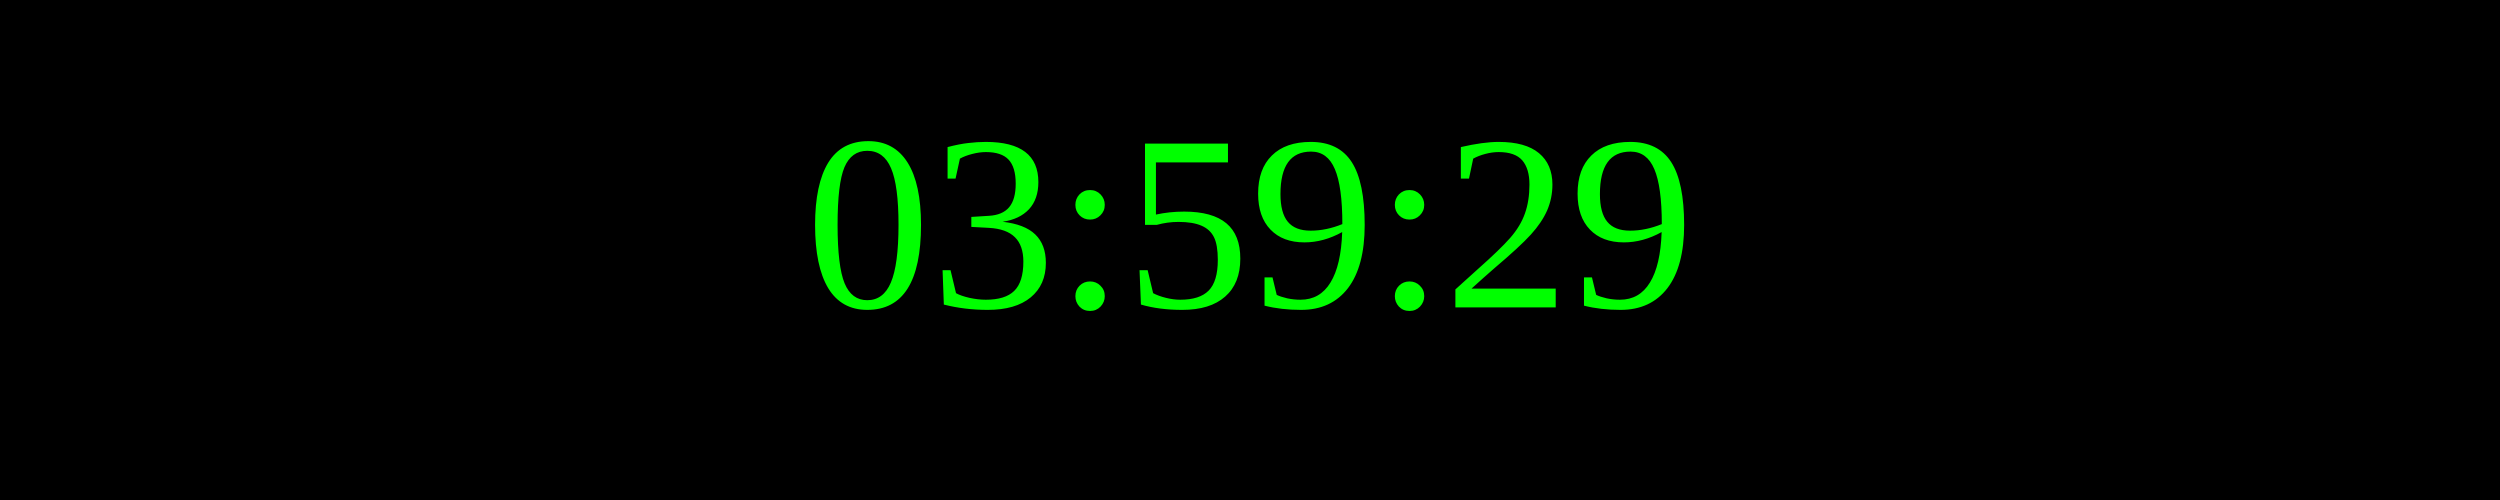
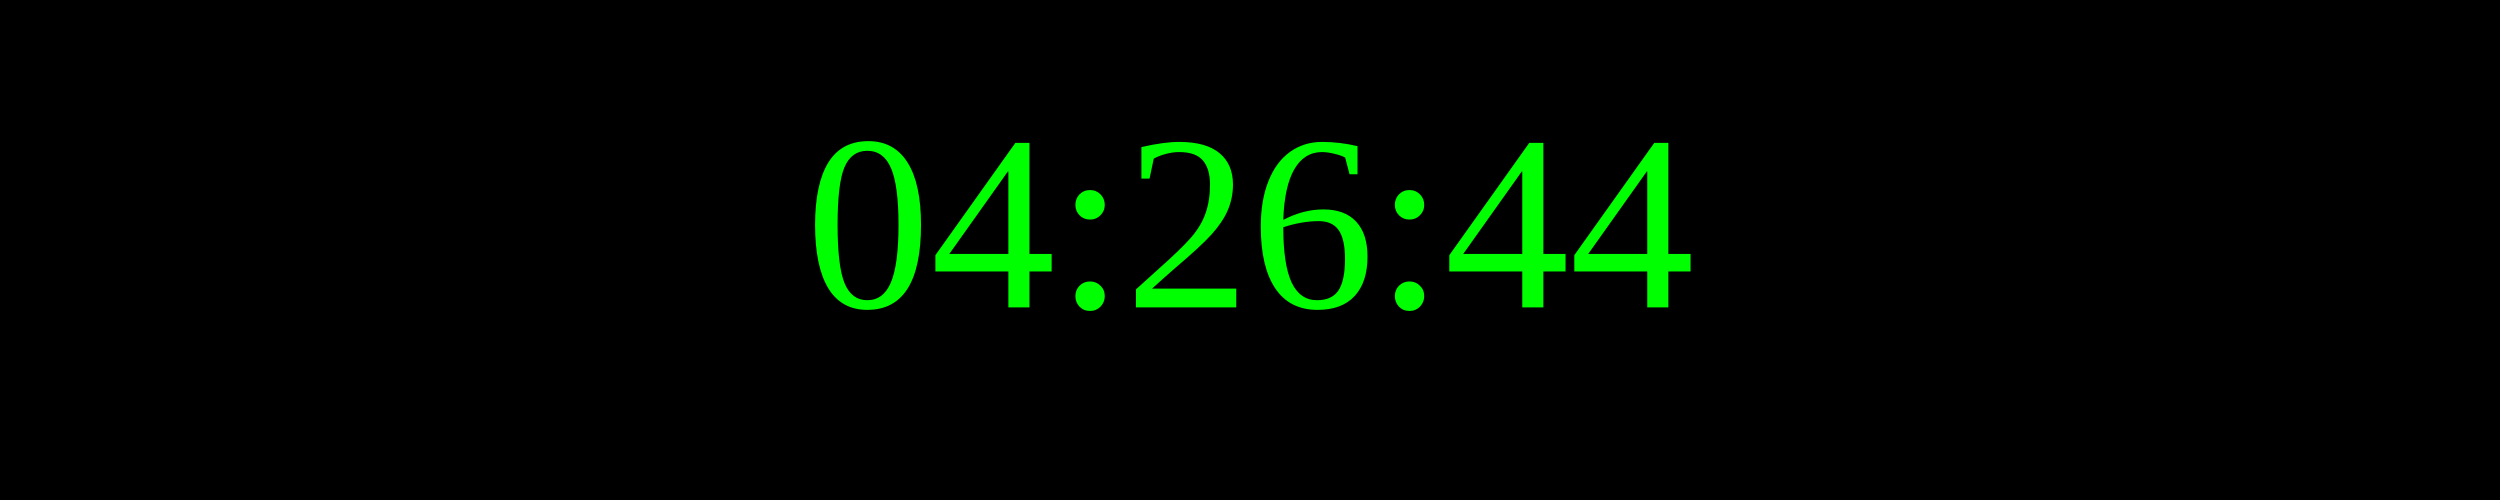
<svg xmlns="http://www.w3.org/2000/svg" width="250" height="50">
  <rect width="100%" height="100%" fill="black" />
  <text x="50%" y="50%" font-size="25" fill="lime" text-anchor="middle" dominant-baseline="middle">
- 03:59:29
+ 04:26:44
</text>
</svg>
